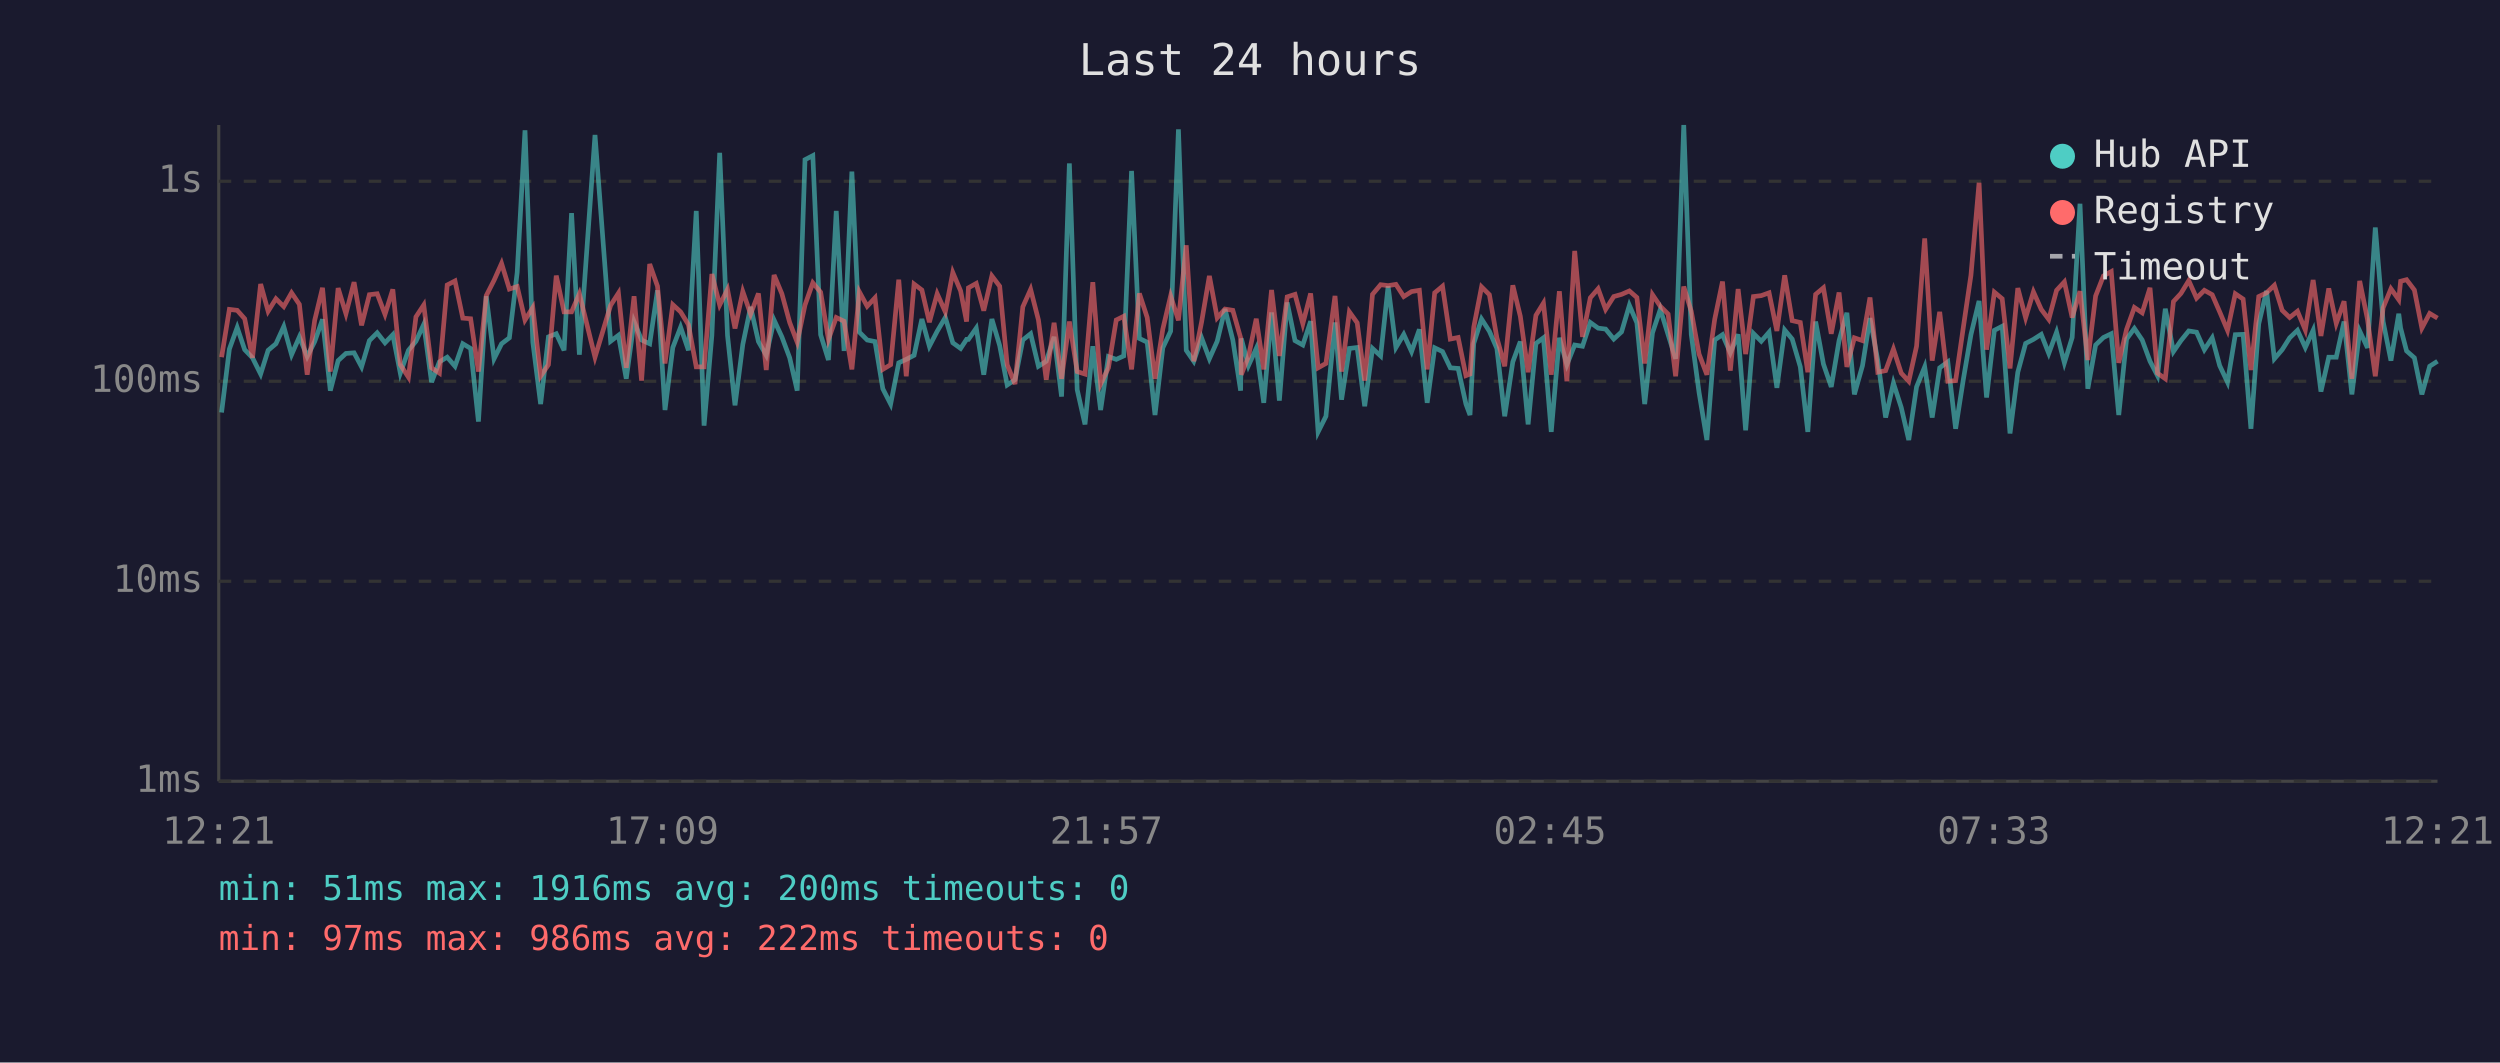
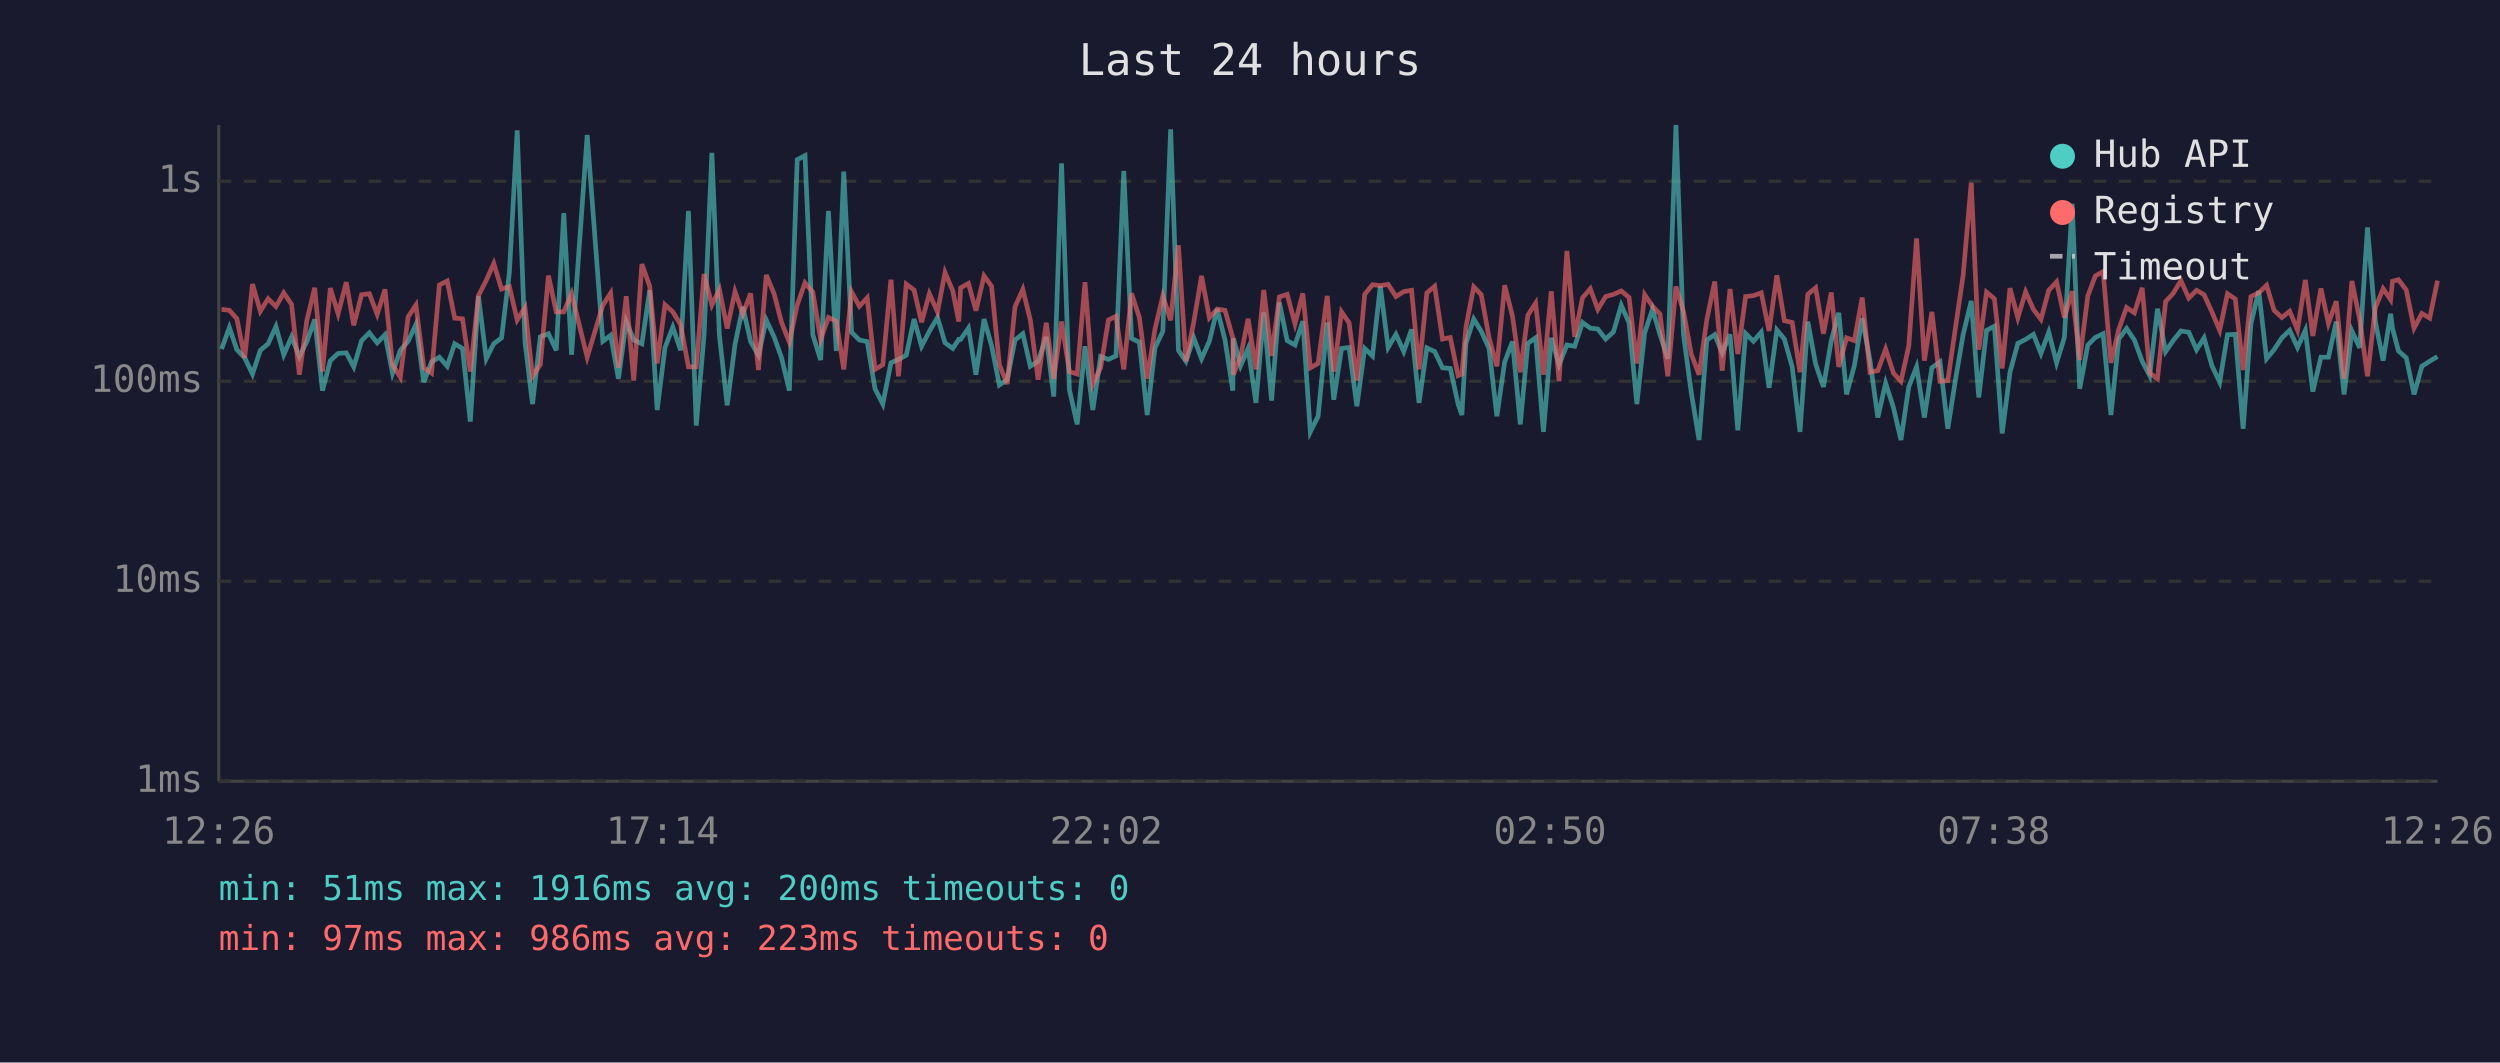
<svg xmlns="http://www.w3.org/2000/svg" viewBox="0 0 800 340" font-family="monospace" font-size="12">
  <rect width="800" height="340" fill="#1a1a2e" />
  <text x="400" y="24" fill="#e0e0e0" font-size="14" text-anchor="middle">Last 24 hours</text>
  <line x1="70" y1="40" x2="70" y2="250" stroke="#444" stroke-width="1" />
  <line x1="70" y1="250" x2="780" y2="250" stroke="#444" stroke-width="1" />
  <line x1="70" y1="250" x2="780" y2="250" stroke="#333" stroke-width="1" stroke-dasharray="4" />
  <text x="65" y="250" fill="#888" text-anchor="end" dominant-baseline="middle">1ms</text>
  <line x1="70" y1="186" x2="780" y2="186" stroke="#333" stroke-width="1" stroke-dasharray="4" />
  <text x="65" y="186" fill="#888" text-anchor="end" dominant-baseline="middle">10ms</text>
  <line x1="70" y1="122" x2="780" y2="122" stroke="#333" stroke-width="1" stroke-dasharray="4" />
  <text x="65" y="122" fill="#888" text-anchor="end" dominant-baseline="middle">100ms</text>
  <line x1="70" y1="58" x2="780" y2="58" stroke="#333" stroke-width="1" stroke-dasharray="4" />
  <text x="65" y="58" fill="#888" text-anchor="end" dominant-baseline="middle">1s</text>
-   <text x="70" y="270" fill="#888" text-anchor="middle">12:21</text>
-   <text x="212" y="270" fill="#888" text-anchor="middle">17:09</text>
-   <text x="354" y="270" fill="#888" text-anchor="middle">21:57</text>
-   <text x="496" y="270" fill="#888" text-anchor="middle">02:45</text>
-   <text x="638" y="270" fill="#888" text-anchor="middle">07:33</text>
-   <text x="780" y="270" fill="#888" text-anchor="middle">12:21</text>
-   <polyline points="70.9,132.0 73.4,111.7 75.9,104.8 78.3,111.9 80.8,114.5 83.4,119.7 85.8,112.1 88.3,110.0 90.8,104.5 93.3,113.5 95.8,107.8 98.3,114.1 100.7,109.3 103.2,102.2 105.7,125.0 108.2,115.4 110.7,113.1 113.3,112.9 115.7,117.4 118.2,109.0 120.7,106.5 123.2,109.7 125.7,107.1 128.1,119.4 130.7,112.1 133.1,109.2 135.6,103.8 138.1,122.3 140.6,115.8 143.1,114.3 145.6,117.2 148.1,110.0 150.6,111.5 153.1,134.9 155.6,94.8 158.1,114.8 160.5,110.0 163.0,108.1 165.5,87.2 168.0,41.7 170.5,109.5 173.0,129.3 175.5,107.8 178.0,106.8 180.5,112.1 182.9,68.2 185.4,113.5 190.4,43.2 195.4,109.2 197.9,107.3 200.4,121.2 202.9,102.9 205.3,108.8 207.9,110.0 210.4,92.9 212.8,131.2 215.3,111.2 217.8,104.7 220.3,112.1 222.8,67.5 225.3,136.2 227.8,107.3 230.3,48.9 232.8,107.3 235.2,129.7 237.7,110.2 240.2,98.2 242.7,109.3 245.2,113.7 247.7,102.4 250.2,107.8 252.7,114.5 255.1,125.0 257.6,51.1 260.1,49.8 262.6,107.1 265.1,115.2 267.6,67.5 270.1,112.3 272.6,54.9 275.0,106.3 277.5,108.8 280.0,109.3 282.5,124.4 285.0,129.3 287.6,116.1 290.0,115.0 292.5,113.7 295.0,102.1 297.4,110.8 299.9,106.0 302.5,101.6 304.9,109.7 307.4,111.5 309.3,108.6 309.9,108.6 312.4,105.0 314.8,119.9 317.4,102.1 319.9,110.6 322.3,123.2 324.8,121.5 327.3,108.8 329.8,106.8 332.3,117.2 334.8,115.6 337.3,107.8 339.7,126.9 342.2,52.3 344.7,124.7 347.2,135.8 349.7,110.8 352.2,131.2 354.7,114.1 357.2,115.0 359.6,113.9 362.1,54.7 364.6,108.3 367.1,109.5 369.6,132.8 372.1,111.3 374.6,106.0 377.1,41.4 379.6,112.1 382.0,115.6 384.5,108.1 387.0,114.8 389.5,109.2 392.0,98.9 394.5,108.8 397.0,125.0 397.2,108.3 399.5,117.0 402.0,111.5 404.4,128.9 406.9,100.0 409.4,128.2 411.9,96.8 414.4,109.0 416.9,110.4 419.4,102.8 421.8,138.2 424.3,133.2 427.2,103.2 429.3,127.9 431.8,111.5 434.3,111.2 436.7,130.0 439.2,111.5 441.8,113.9 444.2,91.6 446.7,111.2 449.2,107.0 451.7,112.5 454.2,105.4 456.7,128.9 459.1,111.3 461.6,112.5 464.1,117.7 466.6,117.9 469.1,129.3 470.4,132.8 471.6,109.9 474.1,102.1 476.6,106.0 479.0,111.5 481.5,133.2 484.1,115.8 486.5,109.3 489.0,135.8 491.5,109.9 493.9,108.1 496.4,138.2 499.0,108.1 501.4,116.7 503.9,110.4 506.4,110.8 508.9,103.2 511.4,105.0 513.8,105.3 516.4,108.5 518.9,106.2 521.4,97.7 523.8,103.3 526.3,129.3 528.8,106.5 531.3,99.0 533.8,107.1 536.2,114.8 538.8,40.0 541.2,107.0 543.7,125.6 546.2,140.8 548.7,108.8 551.2,107.1 553.7,112.9 556.2,107.0 558.6,137.7 561.1,106.7 563.6,109.2 566.1,106.3 568.6,124.1 571.1,105.6 573.5,108.5 576.1,117.4 578.5,138.2 581.0,102.9 583.5,116.5 586.0,123.8 588.5,109.0 591.0,100.1 593.4,126.2 596.0,117.0 598.4,101.8 600.9,115.4 603.4,133.6 605.9,122.6 608.4,130.4 610.8,140.8 613.3,123.8 615.9,117.4 618.3,133.6 620.7,117.7 623.3,115.8 625.8,137.2 628.3,121.2 630.7,107.1 633.3,96.3 635.7,127.2 638.2,105.7 640.7,104.4 643.2,138.7 645.7,119.1 648.2,109.9 650.7,108.6 653.2,107.0 655.6,113.1 658.1,106.3 660.6,116.1 663.1,108.0 665.6,65.2 668.1,124.4 670.6,110.4 673.1,108.0 675.6,106.8 678.0,132.8 680.5,108.5 683.0,105.1 685.5,108.8 688.0,115.6 690.4,120.2 692.9,98.8 695.5,112.5 697.9,109.0 700.4,105.9 702.9,106.3 705.4,111.9 707.9,108.1 710.3,117.0 712.8,122.3 715.3,107.1 717.8,107.0 720.3,137.2 722.8,103.6 725.3,93.1 727.8,114.8 730.3,111.9 732.7,108.1 735.2,105.7 737.7,111.2 740.2,105.7 742.7,125.3 745.2,114.3 747.6,114.3 750.1,102.9 752.6,126.2 755.1,105.9 757.6,111.3 760.1,72.8 762.6,102.9 765.1,115.4 767.6,100.4 768.2,105.0 770.1,112.3 772.6,114.5 775.0,126.2 777.5,117.2 780.0,115.6" fill="none" stroke="#4ecdc4" stroke-width="1.5" opacity="0.6" />
-   <polyline points="70.9,114.3 73.4,99.0 75.9,99.3 78.3,102.0 80.8,114.5 83.4,90.9 85.8,99.6 88.3,95.6 90.8,98.1 93.3,93.7 95.8,97.4 98.3,119.9 100.7,102.5 103.2,92.1 105.7,118.9 108.2,92.2 110.7,100.4 113.3,90.3 115.7,104.1 118.2,94.3 120.7,94.0 123.2,100.6 125.7,92.6 128.1,116.7 130.7,120.7 133.1,101.4 135.6,97.6 138.1,117.7 140.6,119.4 143.1,91.2 145.6,89.9 148.1,101.8 150.6,102.0 153.1,118.9 155.6,94.6 158.1,89.7 160.5,84.3 163.0,92.5 165.5,91.7 168.0,102.4 170.5,98.4 173.0,120.4 175.5,116.7 178.0,88.2 180.5,99.8 182.9,99.8 185.4,94.0 190.4,114.3 195.4,97.7 197.9,93.8 200.4,117.7 202.9,94.8 205.3,121.8 207.9,84.5 210.4,91.6 212.8,116.3 215.3,97.5 217.8,99.8 220.3,103.9 222.8,117.4 225.3,117.4 227.8,87.7 230.3,97.6 232.8,92.6 235.2,105.1 237.7,93.3 240.2,100.5 242.7,93.9 245.2,118.4 247.7,88.0 250.2,94.0 252.7,103.2 255.1,109.5 257.6,97.6 260.1,90.5 262.6,93.5 265.1,108.6 267.6,101.6 270.1,102.8 272.6,118.2 275.0,93.4 277.5,98.0 280.0,95.3 282.5,118.2 285.0,116.7 287.6,89.5 290.0,120.4 292.5,90.9 295.0,92.8 297.4,103.1 299.9,94.0 302.5,99.8 304.9,87.2 307.4,93.1 309.3,102.9 309.9,92.1 312.4,90.7 314.8,99.4 317.4,88.3 319.9,91.6 322.3,116.7 324.8,122.9 327.3,98.2 329.8,92.6 332.3,102.4 334.8,121.5 337.3,103.3 339.7,121.2 342.2,102.9 344.7,118.9 347.2,119.7 349.7,90.3 352.2,122.9 354.7,117.7 357.2,102.4 359.6,101.2 362.1,118.2 364.6,93.9 367.1,101.6 369.6,121.2 372.1,105.3 374.6,94.7 377.1,102.5 379.6,78.5 382.0,115.6 384.5,103.1 387.0,88.3 389.5,101.7 392.0,98.9 394.5,99.3 397.0,108.1 397.2,119.9 399.5,114.1 402.0,102.0 404.4,118.2 406.9,92.8 409.4,113.9 411.9,95.0 414.4,94.2 416.9,103.6 419.4,93.9 421.8,117.7 424.3,116.3 427.2,94.7 429.3,118.9 431.8,99.8 434.3,103.3 436.7,121.8 439.2,94.2 441.8,91.1 444.2,91.4 446.7,91.0 449.2,94.9 451.7,93.3 454.2,92.9 456.7,118.2 459.1,93.7 461.6,91.6 464.1,108.5 466.6,108.0 469.1,120.2 470.4,119.7 471.6,104.7 474.1,91.8 476.6,94.3 479.0,108.1 481.5,117.2 484.1,91.3 486.5,101.2 489.0,119.1 491.5,100.9 493.9,97.0 496.4,119.9 499.0,93.2 501.4,122.0 503.9,80.3 506.4,107.8 508.9,95.3 511.4,92.4 513.8,99.0 516.4,94.9 518.9,94.2 521.4,93.1 523.8,95.2 526.3,116.3 528.8,94.3 531.3,98.0 533.8,100.5 536.2,120.4 538.8,91.7 541.2,99.6 543.7,113.3 546.2,119.9 548.7,102.2 551.2,90.1 553.7,118.6 556.2,92.5 558.6,113.3 561.1,94.9 563.6,94.6 566.1,93.7 568.6,105.9 571.1,88.1 573.5,102.6 576.1,103.2 578.5,119.1 581.0,94.2 583.5,92.1 586.0,106.8 588.5,93.6 591.0,117.4 593.4,108.1 596.0,109.0 598.4,95.2 600.9,119.1 603.4,118.6 605.9,111.7 608.4,119.4 610.8,122.0 613.3,110.8 615.9,76.3 618.3,115.4 620.7,99.8 623.3,122.0 625.8,121.8 628.3,104.5 630.7,88.1 633.3,58.5 635.7,111.9 638.2,93.5 640.7,95.6 643.2,117.9 645.7,92.2 648.2,101.7 650.7,93.4 653.2,99.0 655.6,102.2 658.1,92.9 660.6,90.2 663.1,101.6 665.6,93.2 668.1,115.2 670.6,94.7 673.1,88.3 675.6,86.9 678.0,116.1 680.5,105.4 683.0,98.4 685.5,100.1 688.0,92.1 690.4,119.4 692.9,121.2 695.5,96.5 697.9,93.9 700.4,89.8 702.9,95.4 705.4,92.9 707.9,94.3 710.3,99.8 712.8,105.7 715.3,94.0 717.8,95.7 720.3,118.4 722.8,94.9 725.3,93.7 727.8,91.3 730.3,99.3 732.7,101.6 735.2,99.6 737.7,105.6 740.2,89.6 742.7,107.5 745.2,92.3 747.6,103.5 750.1,96.4 752.6,121.2 755.1,89.9 757.6,102.2 760.1,120.4 762.6,98.5 765.1,92.4 767.6,95.9 768.2,90.0 770.1,89.5 772.6,92.8 775.0,105.0 777.5,100.3 780.0,101.8" fill="none" stroke="#ff6b6b" stroke-width="1.5" opacity="0.6" />
+   <text x="70" y="270" fill="#888" text-anchor="middle">12:26</text>
+   <text x="212" y="270" fill="#888" text-anchor="middle">17:14</text>
+   <text x="354" y="270" fill="#888" text-anchor="middle">22:02</text>
+   <text x="496" y="270" fill="#888" text-anchor="middle">02:50</text>
+   <text x="638" y="270" fill="#888" text-anchor="middle">07:38</text>
+   <text x="780" y="270" fill="#888" text-anchor="middle">12:26</text>
+   <polyline points="70.9,111.7 73.4,104.8 75.8,111.9 78.3,114.5 80.8,119.7 83.3,112.1 85.8,110.0 88.3,104.5 90.8,113.5 93.3,107.8 95.8,114.1 98.2,109.3 100.7,102.2 103.2,125.0 105.7,115.4 108.2,113.1 110.8,112.9 113.2,117.4 115.7,109.0 118.2,106.5 120.7,109.7 123.2,107.1 125.6,119.4 128.1,112.1 130.6,109.2 133.1,103.8 135.6,122.3 138.1,115.8 140.6,114.3 143.1,117.2 145.5,110.0 148.0,111.5 150.5,134.9 153.1,94.8 155.6,114.8 158.0,110.0 160.5,108.1 163.0,87.2 165.5,41.7 168.0,109.5 170.4,129.3 172.9,107.8 175.5,106.8 178.0,112.1 180.4,68.2 182.9,113.5 187.9,43.2 192.9,109.2 195.4,107.3 197.9,121.2 200.4,102.9 202.8,108.8 205.4,110.0 207.9,92.9 210.3,131.2 212.8,111.2 215.3,104.7 217.8,112.1 220.3,67.5 222.8,136.2 225.3,107.3 227.8,48.9 230.2,107.3 232.7,129.7 235.2,110.2 237.7,98.2 240.2,109.3 242.7,113.7 245.2,102.4 247.7,107.8 250.1,114.5 252.6,125.0 255.1,51.1 257.6,49.8 260.1,107.1 262.6,115.2 265.1,67.5 267.6,112.3 270.0,54.9 272.5,106.3 275.0,108.8 277.5,109.3 280.0,124.4 282.5,129.3 285.1,116.1 287.5,115.0 290.0,113.7 292.5,102.1 294.9,110.8 297.4,106.0 300.0,101.6 302.4,109.7 304.9,111.5 306.8,108.6 307.4,108.6 309.9,105.0 312.3,119.9 314.9,102.1 317.3,110.6 319.8,123.2 322.3,121.5 324.8,108.8 327.3,106.8 329.7,117.2 332.2,115.6 334.8,107.8 337.2,126.9 339.7,52.3 342.2,124.7 344.7,135.8 347.2,110.8 349.7,131.2 352.2,114.1 354.7,115.0 357.1,113.9 359.6,54.7 362.1,108.3 364.6,109.5 367.1,132.8 369.6,111.3 372.1,106.0 374.6,41.4 377.1,112.1 379.5,115.6 382.0,108.1 384.5,114.8 387.0,109.2 389.5,98.9 392.0,108.8 394.5,125.0 394.7,108.3 397.0,117.0 399.4,111.5 401.9,128.9 404.4,100.0 406.9,128.2 409.4,96.8 411.9,109.0 414.4,110.4 416.9,102.8 419.3,138.2 421.8,133.2 424.7,103.2 426.8,127.9 429.3,111.5 431.7,111.2 434.2,130.0 436.7,111.5 439.2,113.9 441.7,91.6 444.2,111.2 446.7,107.0 449.2,112.5 451.7,105.4 454.1,128.9 456.6,111.3 459.1,112.5 461.6,117.7 464.1,117.9 466.6,129.3 467.8,132.8 469.1,109.9 471.6,102.1 474.0,106.0 476.5,111.5 479.0,133.2 481.5,115.8 484.0,109.3 486.5,135.8 488.9,109.9 491.4,108.1 493.9,138.2 496.4,108.1 498.9,116.7 501.4,110.4 503.9,110.8 506.4,103.2 508.9,105.0 511.3,105.3 513.8,108.5 516.3,106.2 518.8,97.7 521.3,103.3 523.8,129.3 526.3,106.5 528.8,99.0 531.2,107.1 533.7,114.8 536.3,40.0 538.7,107.0 541.2,125.6 543.7,140.8 546.2,108.8 548.7,107.1 551.1,112.9 553.6,107.0 556.1,137.7 558.6,106.7 561.1,109.2 563.6,106.3 566.1,124.1 568.6,105.6 571.0,108.5 573.5,117.4 576.0,138.2 578.5,102.9 581.0,116.5 583.5,123.8 586.0,109.0 588.4,100.1 590.9,126.2 593.4,117.0 595.9,101.8 598.4,115.4 600.9,133.6 603.4,122.6 605.9,130.4 608.3,140.8 610.8,123.8 613.3,117.4 615.8,133.6 618.2,117.7 620.8,115.8 623.3,137.2 625.8,121.2 628.2,107.1 630.8,96.3 633.2,127.2 635.7,105.7 638.2,104.4 640.7,138.7 643.2,119.1 645.7,109.9 648.2,108.6 650.7,107.0 653.1,113.1 655.6,106.3 658.1,116.1 660.6,108.0 663.1,65.2 665.5,124.4 668.1,110.4 670.5,108.0 673.0,106.8 675.5,132.8 678.0,108.5 680.5,105.1 683.0,108.8 685.5,115.6 687.9,120.2 690.4,98.8 693.0,112.5 695.4,109.0 697.9,105.9 700.4,106.3 702.9,111.9 705.3,108.1 707.8,117.0 710.3,122.3 712.8,107.1 715.3,107.0 717.8,137.2 720.3,103.6 722.8,93.1 725.3,114.8 727.7,111.9 730.2,108.1 732.7,105.7 735.2,111.2 737.7,105.7 740.1,125.3 742.7,114.3 745.1,114.3 747.6,102.9 750.1,126.2 752.6,105.9 755.1,111.3 757.6,72.8 760.1,102.9 762.6,115.4 765.0,100.4 765.6,105.0 767.5,112.3 770.0,114.5 772.5,126.2 775.0,117.2 777.5,115.6 780.0,114.1" fill="none" stroke="#4ecdc4" stroke-width="1.5" opacity="0.6" />
+   <polyline points="70.9,99.0 73.4,99.3 75.8,102.0 78.3,114.5 80.8,90.9 83.3,99.6 85.8,95.6 88.3,98.1 90.8,93.7 93.3,97.4 95.8,119.9 98.2,102.5 100.7,92.1 103.2,118.9 105.7,92.2 108.2,100.4 110.8,90.3 113.2,104.1 115.7,94.3 118.2,94.0 120.7,100.6 123.2,92.6 125.6,116.7 128.1,120.7 130.6,101.4 133.1,97.6 135.6,117.7 138.1,119.4 140.6,91.2 143.1,89.9 145.5,101.8 148.0,102.0 150.5,118.9 153.1,94.6 155.6,89.7 158.0,84.3 160.5,92.5 163.0,91.7 165.5,102.4 168.0,98.4 170.4,120.4 172.9,116.7 175.5,88.2 178.0,99.8 180.4,99.8 182.9,94.0 187.9,114.3 192.9,97.7 195.4,93.8 197.9,117.7 200.4,94.8 202.8,121.8 205.4,84.5 207.9,91.6 210.3,116.3 212.8,97.5 215.3,99.8 217.8,103.9 220.3,117.4 222.8,117.4 225.3,87.7 227.8,97.6 230.2,92.6 232.7,105.1 235.2,93.3 237.7,100.5 240.2,93.9 242.7,118.4 245.2,88.0 247.7,94.0 250.1,103.2 252.6,109.5 255.1,97.6 257.6,90.5 260.1,93.5 262.6,108.6 265.1,101.6 267.6,102.8 270.0,118.2 272.5,93.4 275.0,98.0 277.5,95.3 280.0,118.2 282.5,116.7 285.1,89.5 287.5,120.4 290.0,90.9 292.5,92.8 294.9,103.1 297.4,94.0 300.0,99.8 302.4,87.2 304.9,93.1 306.8,102.9 307.4,92.1 309.9,90.7 312.3,99.4 314.9,88.3 317.3,91.6 319.8,116.7 322.3,122.9 324.8,98.2 327.3,92.6 329.7,102.4 332.2,121.5 334.8,103.3 337.2,121.2 339.7,102.9 342.2,118.9 344.7,119.7 347.2,90.3 349.7,122.9 352.2,117.7 354.7,102.4 357.1,101.2 359.6,118.2 362.1,93.9 364.6,101.6 367.1,121.2 369.6,105.3 372.1,94.7 374.6,102.5 377.1,78.5 379.5,115.6 382.0,103.1 384.5,88.3 387.0,101.7 389.5,98.9 392.0,99.3 394.5,108.1 394.7,119.9 397.0,114.1 399.4,102.0 401.9,118.2 404.4,92.8 406.9,113.9 409.4,95.0 411.9,94.2 414.4,103.6 416.9,93.9 419.3,117.7 421.8,116.3 424.7,94.7 426.8,118.9 429.3,99.8 431.7,103.3 434.2,121.8 436.7,94.2 439.2,91.1 441.7,91.4 444.2,91.0 446.7,94.9 449.2,93.3 451.7,92.9 454.1,118.2 456.6,93.7 459.1,91.6 461.6,108.5 464.1,108.0 466.6,120.2 467.8,119.7 469.1,104.7 471.6,91.8 474.0,94.3 476.5,108.1 479.0,117.2 481.5,91.3 484.0,101.2 486.5,119.1 488.9,100.9 491.4,97.0 493.9,119.9 496.4,93.2 498.9,122.0 501.4,80.3 503.9,107.8 506.4,95.3 508.9,92.4 511.3,99.0 513.8,94.9 516.3,94.2 518.8,93.1 521.3,95.2 523.8,116.3 526.3,94.3 528.8,98.0 531.2,100.5 533.7,120.4 536.3,91.7 538.7,99.6 541.2,113.3 543.7,119.9 546.2,102.2 548.7,90.1 551.1,118.6 553.6,92.5 556.1,113.3 558.6,94.9 561.1,94.6 563.6,93.7 566.1,105.9 568.6,88.1 571.0,102.6 573.5,103.2 576.0,119.1 578.5,94.2 581.0,92.1 583.5,106.8 586.0,93.6 588.4,117.4 590.9,108.1 593.4,109.0 595.9,95.2 598.4,119.1 600.9,118.6 603.4,111.7 605.9,119.4 608.3,122.0 610.8,110.8 613.3,76.3 615.8,115.4 618.2,99.8 620.8,122.0 623.3,121.8 625.8,104.5 628.2,88.1 630.8,58.5 633.2,111.9 635.7,93.5 638.2,95.6 640.7,117.9 643.2,92.2 645.7,101.7 648.2,93.4 650.7,99.0 653.1,102.2 655.6,92.9 658.1,90.2 660.6,101.6 663.1,93.2 665.5,115.2 668.1,94.7 670.5,88.3 673.0,86.9 675.5,116.1 678.0,105.4 680.5,98.4 683.0,100.1 685.5,92.1 687.9,119.4 690.4,121.2 693.0,96.5 695.4,93.9 697.9,89.8 700.4,95.4 702.9,92.9 705.3,94.3 707.8,99.8 710.3,105.7 712.8,94.0 715.3,95.7 717.8,118.4 720.3,94.9 722.8,93.7 725.3,91.3 727.7,99.3 730.2,101.6 732.7,99.6 735.2,105.6 737.7,89.6 740.1,107.5 742.7,92.3 745.1,103.5 747.6,96.4 750.1,121.2 752.6,89.9 755.1,102.2 757.6,120.4 760.1,98.5 762.6,92.4 765.0,95.9 765.6,90.0 767.5,89.5 770.0,92.8 772.5,105.0 775.0,100.3 777.5,101.8 780.0,89.8" fill="none" stroke="#ff6b6b" stroke-width="1.5" opacity="0.6" />
  <circle cx="660" cy="50" r="4" fill="#4ecdc4" />
  <text x="670" y="50" fill="#e0e0e0" dominant-baseline="middle">Hub API</text>
  <circle cx="660" cy="68" r="4" fill="#ff6b6b" />
  <text x="670" y="68" fill="#e0e0e0" dominant-baseline="middle">Registry</text>
  <line x1="656" y1="82" x2="664" y2="82" stroke="#e0e0e0" stroke-width="1.5" stroke-dasharray="4,3" opacity="0.7" />
  <text x="670" y="86" fill="#e0e0e0" dominant-baseline="middle">Timeout</text>
  <text x="70" y="288" fill="#4ecdc4" font-size="11">min: 51ms  max: 1916ms  avg: 200ms  timeouts: 0</text>
-   <text x="70" y="304" fill="#ff6b6b" font-size="11">min: 97ms  max: 986ms  avg: 222ms  timeouts: 0</text>
+   <text x="70" y="304" fill="#ff6b6b" font-size="11">min: 97ms  max: 986ms  avg: 223ms  timeouts: 0</text>
</svg>
